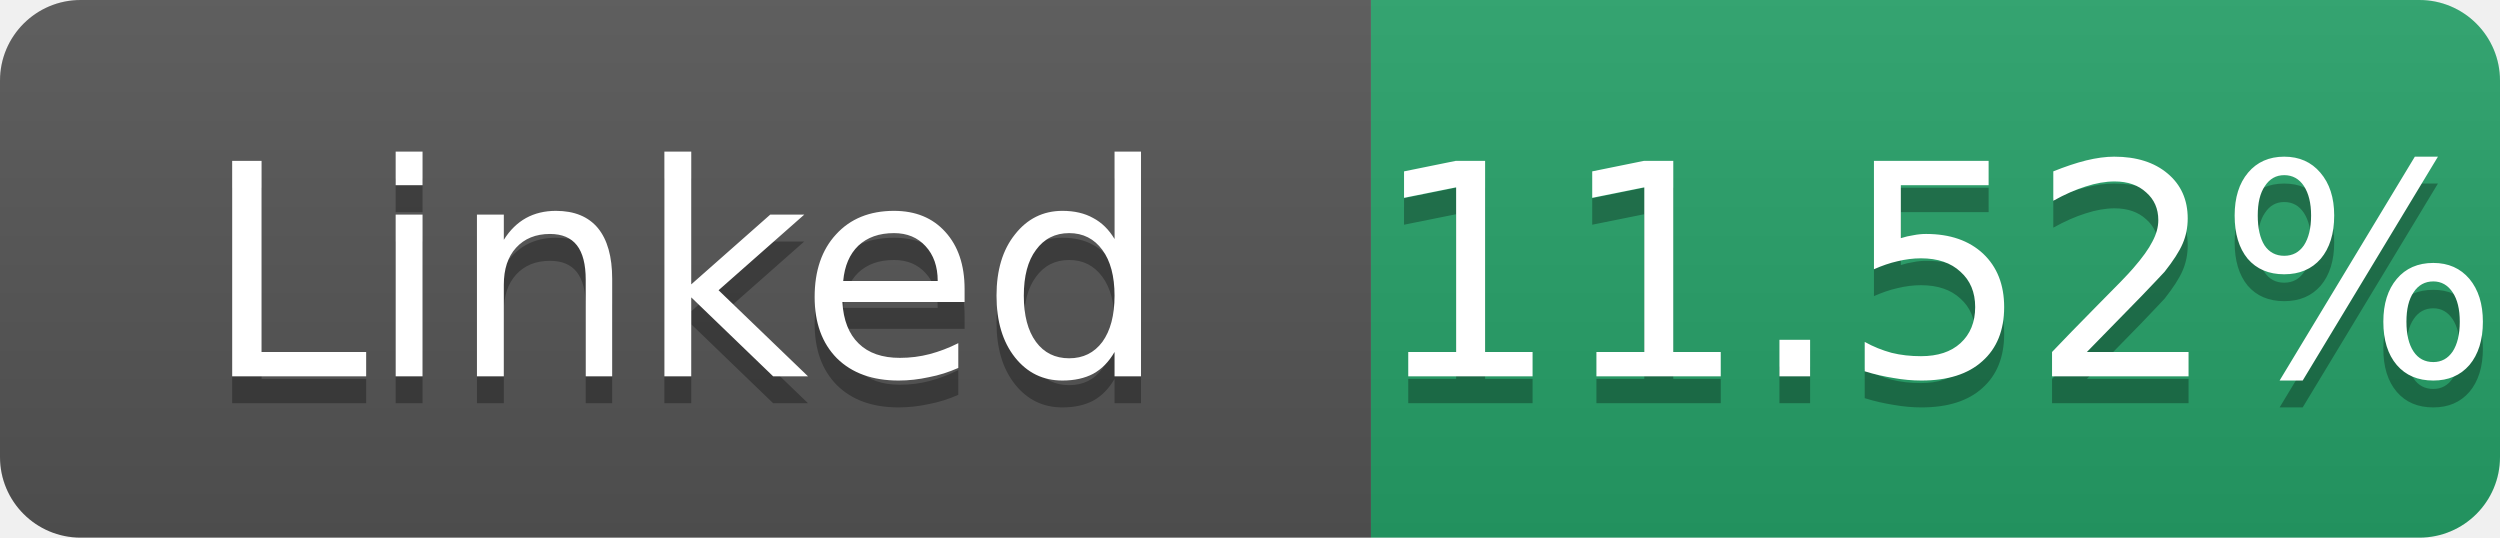
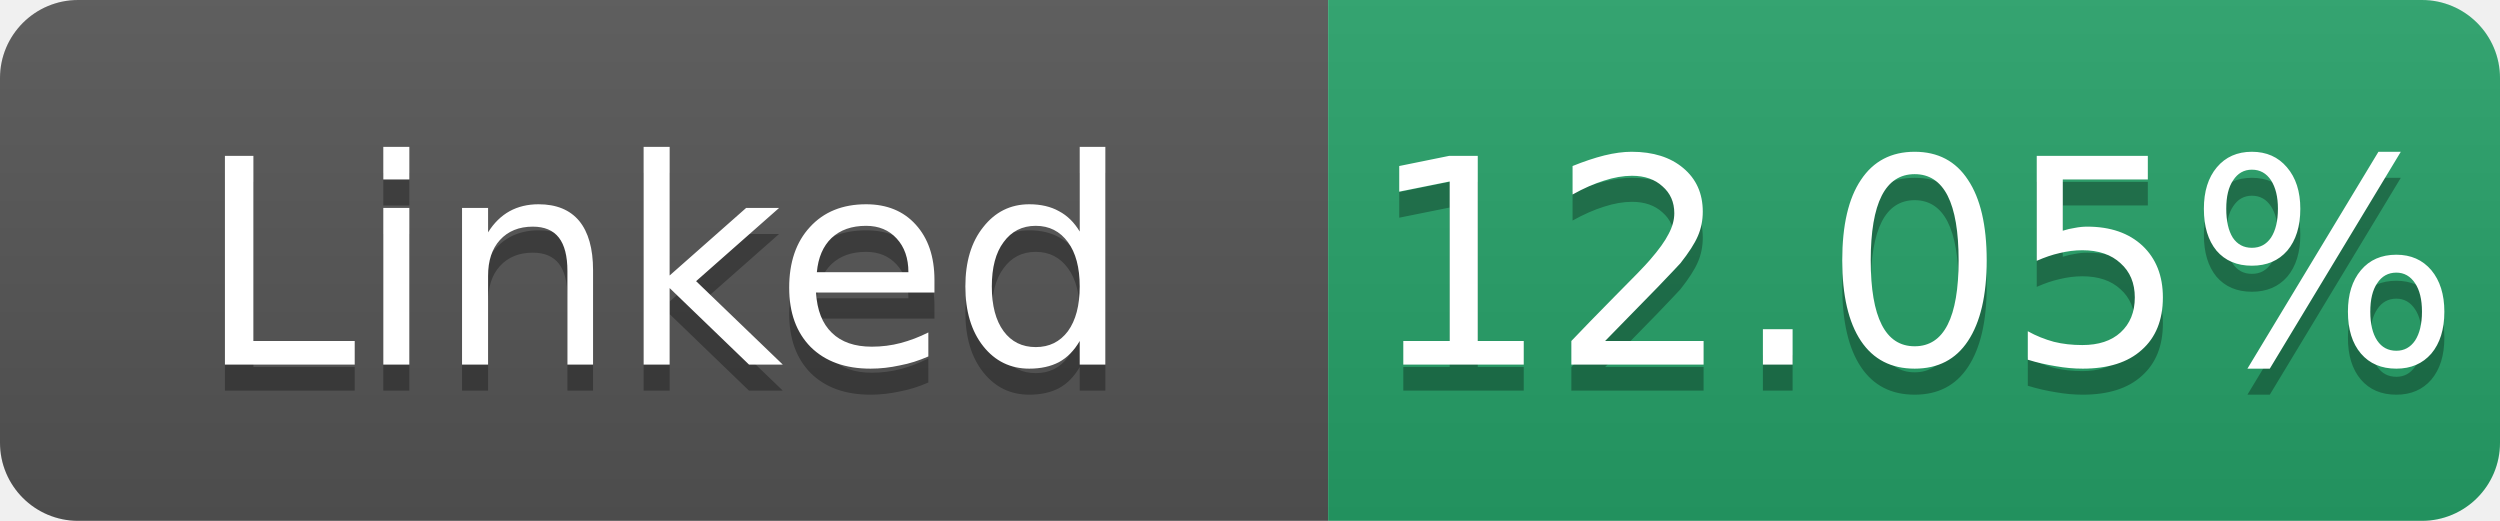
- <svg xmlns="http://www.w3.org/2000/svg" width="93" height="20" role="img" aria-label="Linked: 11.52%">
+ <svg xmlns="http://www.w3.org/2000/svg" width="96" height="20" role="img" aria-label="Linked: 12.05%">
  <linearGradient id="s" x2="0" y2="100%">
    <stop offset="0" stop-color="#bbb" stop-opacity=".1" />
    <stop offset="1" stop-opacity=".1" />
  </linearGradient>
  <clipPath id="r">
-     <rect width="93" height="20" rx="3" fill="#fff" />
+     <rect width="96" height="20" rx="3" fill="#fff" />
  </clipPath>
  <g clip-path="url(#r)">
    <rect width="51" height="20" fill="#555" />
-     <rect x="51" width="42" height="20" fill="#26a269" />
-     <rect width="93" height="20" fill="url(#s)" />
+     <rect x="51" width="45" height="20" fill="#26a269" />
+     <rect width="96" height="20" fill="url(#s)" />
  </g>
  <g fill="#fff" text-anchor="middle" font-family="Verdana,Geneva,DejaVu Sans,sans-serif" font-size="11">
    <text x="25.5" y="15" fill="#010101" fill-opacity=".3">Linked</text>
    <text x="25.5" y="14">Linked</text>
-     <text x="72.0" y="15" fill="#010101" fill-opacity=".3">11.52%</text>
-     <text x="72.0" y="14">11.52%</text>
+     <text x="73.5" y="15" fill="#010101" fill-opacity=".3">12.05%</text>
+     <text x="73.5" y="14">12.05%</text>
  </g>
</svg>
